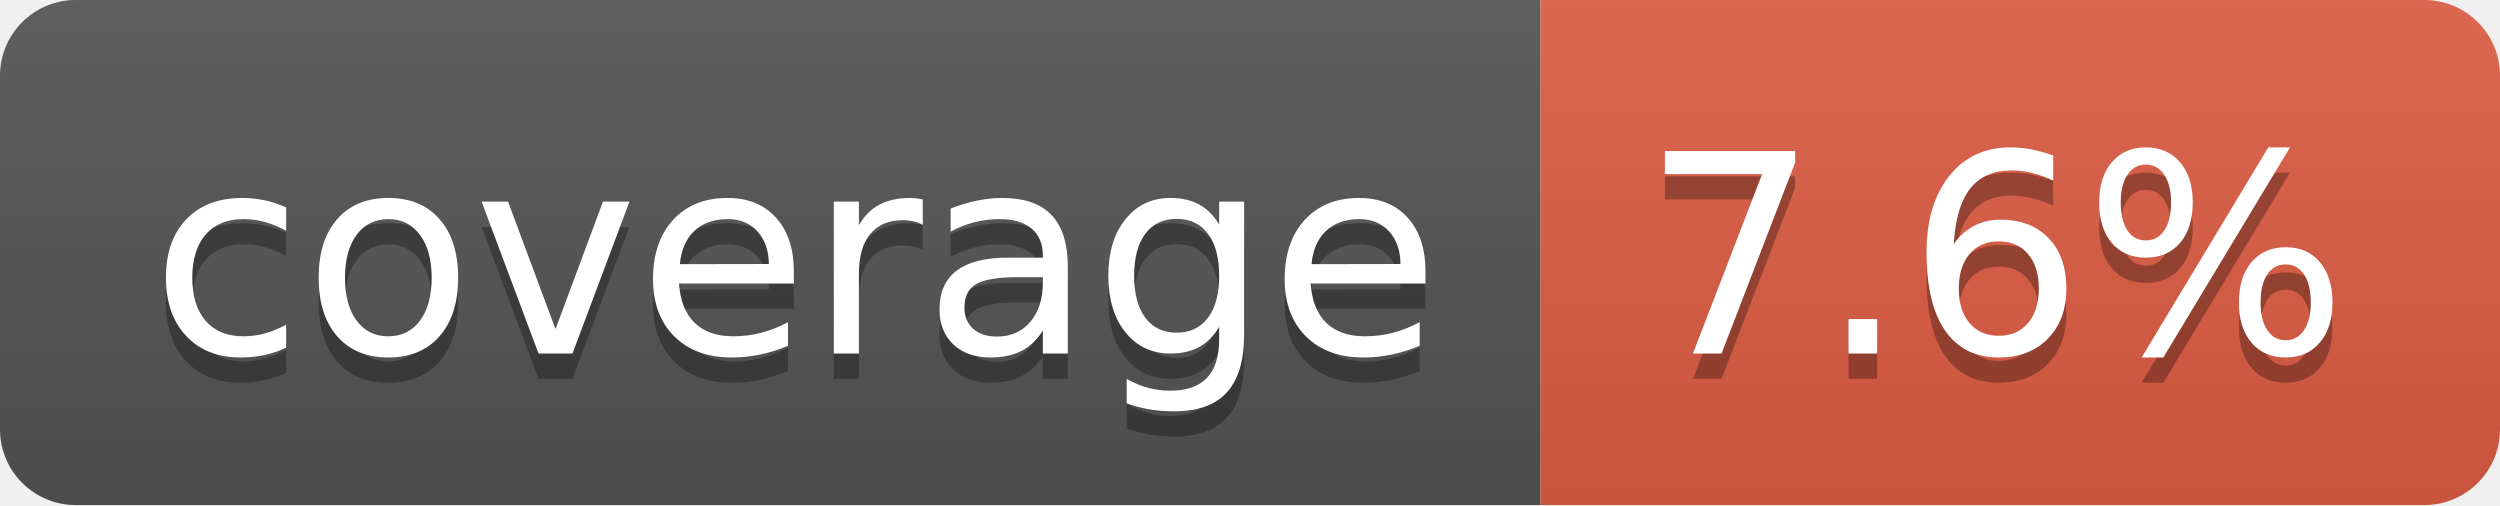
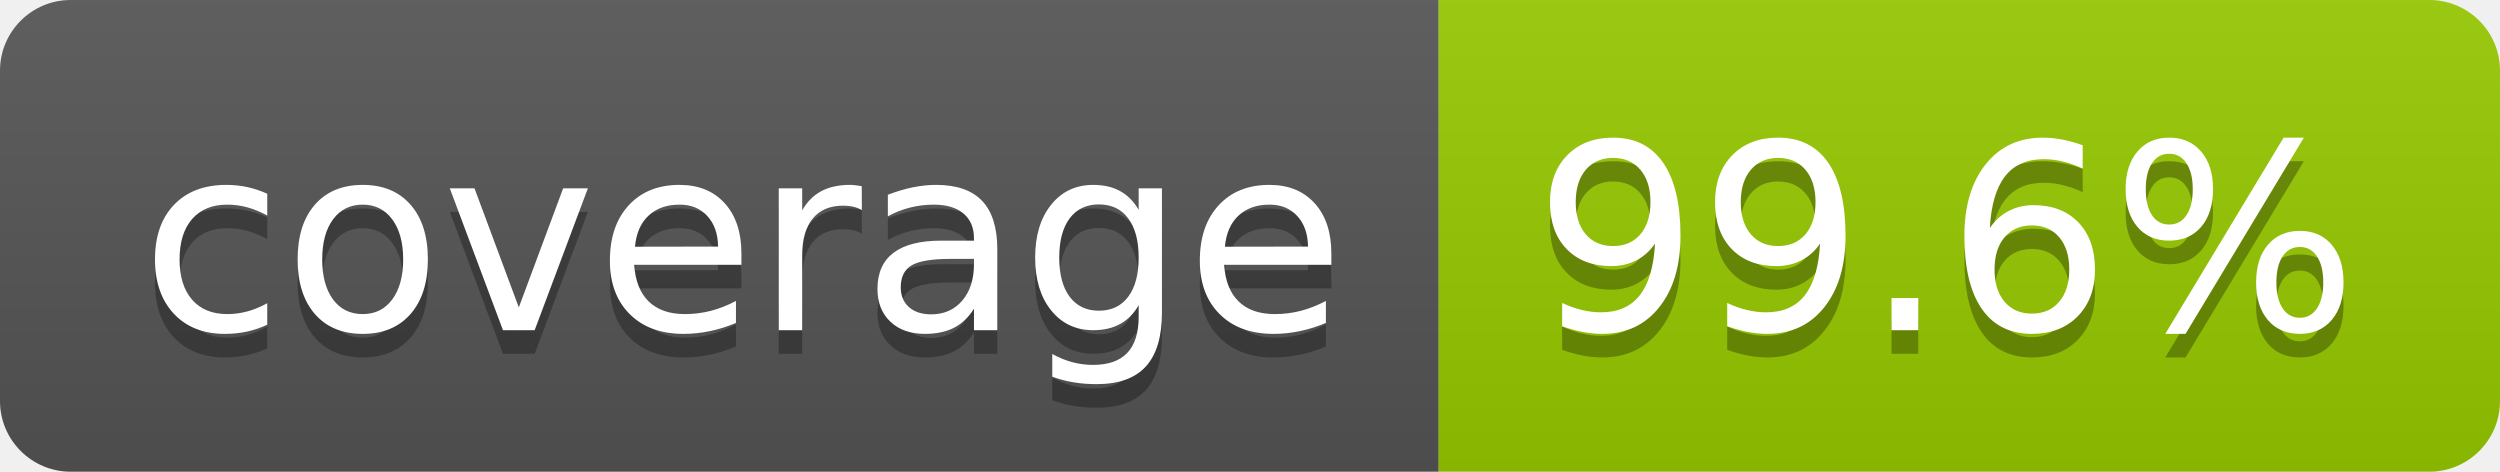
- <svg xmlns="http://www.w3.org/2000/svg" width="99" height="20" role="img" aria-label="coverage: 7.6%">
+ <svg xmlns="http://www.w3.org/2000/svg" width="106" height="20" role="img" aria-label="coverage: 99.6%">
  <linearGradient id="s" x2="0" y2="100%">
    <stop offset="0" stop-color="#bbb" stop-opacity=".1" />
    <stop offset="1" stop-opacity=".1" />
  </linearGradient>
  <clipPath id="r">
-     <rect width="99" height="20" rx="3" fill="#fff" />
+     <rect width="106" height="20" rx="3" fill="#fff" />
  </clipPath>
  <g clip-path="url(#r)">
    <rect width="61" height="20" fill="#555" />
-     <rect x="61" width="38" height="20" fill="#e05d44" />
-     <rect width="99" height="20" fill="url(#s)" />
+     <rect x="61" width="45" height="20" fill="#97ca00" />
+     <rect width="106" height="20" fill="url(#s)" />
  </g>
  <g fill="#fff" text-anchor="middle" font-family="Verdana,Geneva,DejaVu Sans,sans-serif" text-rendering="geometricPrecision" font-size="110">
    <text aria-hidden="true" x="315" y="150" fill="#010101" fill-opacity=".3" transform="scale(.1)" textLength="510">coverage</text>
    <text x="315" y="140" transform="scale(.1)" fill="#fff" textLength="510">coverage</text>
-     <text aria-hidden="true" x="790" y="150" fill="#010101" fill-opacity=".3" transform="scale(.1)" textLength="280">7.6%</text>
-     <text x="790" y="140" transform="scale(.1)" fill="#fff" textLength="280">7.6%</text>
+     <text aria-hidden="true" x="825" y="150" fill="#010101" fill-opacity=".3" transform="scale(.1)" textLength="350">99.6%</text>
+     <text x="825" y="140" transform="scale(.1)" fill="#fff" textLength="350">99.6%</text>
  </g>
</svg>
